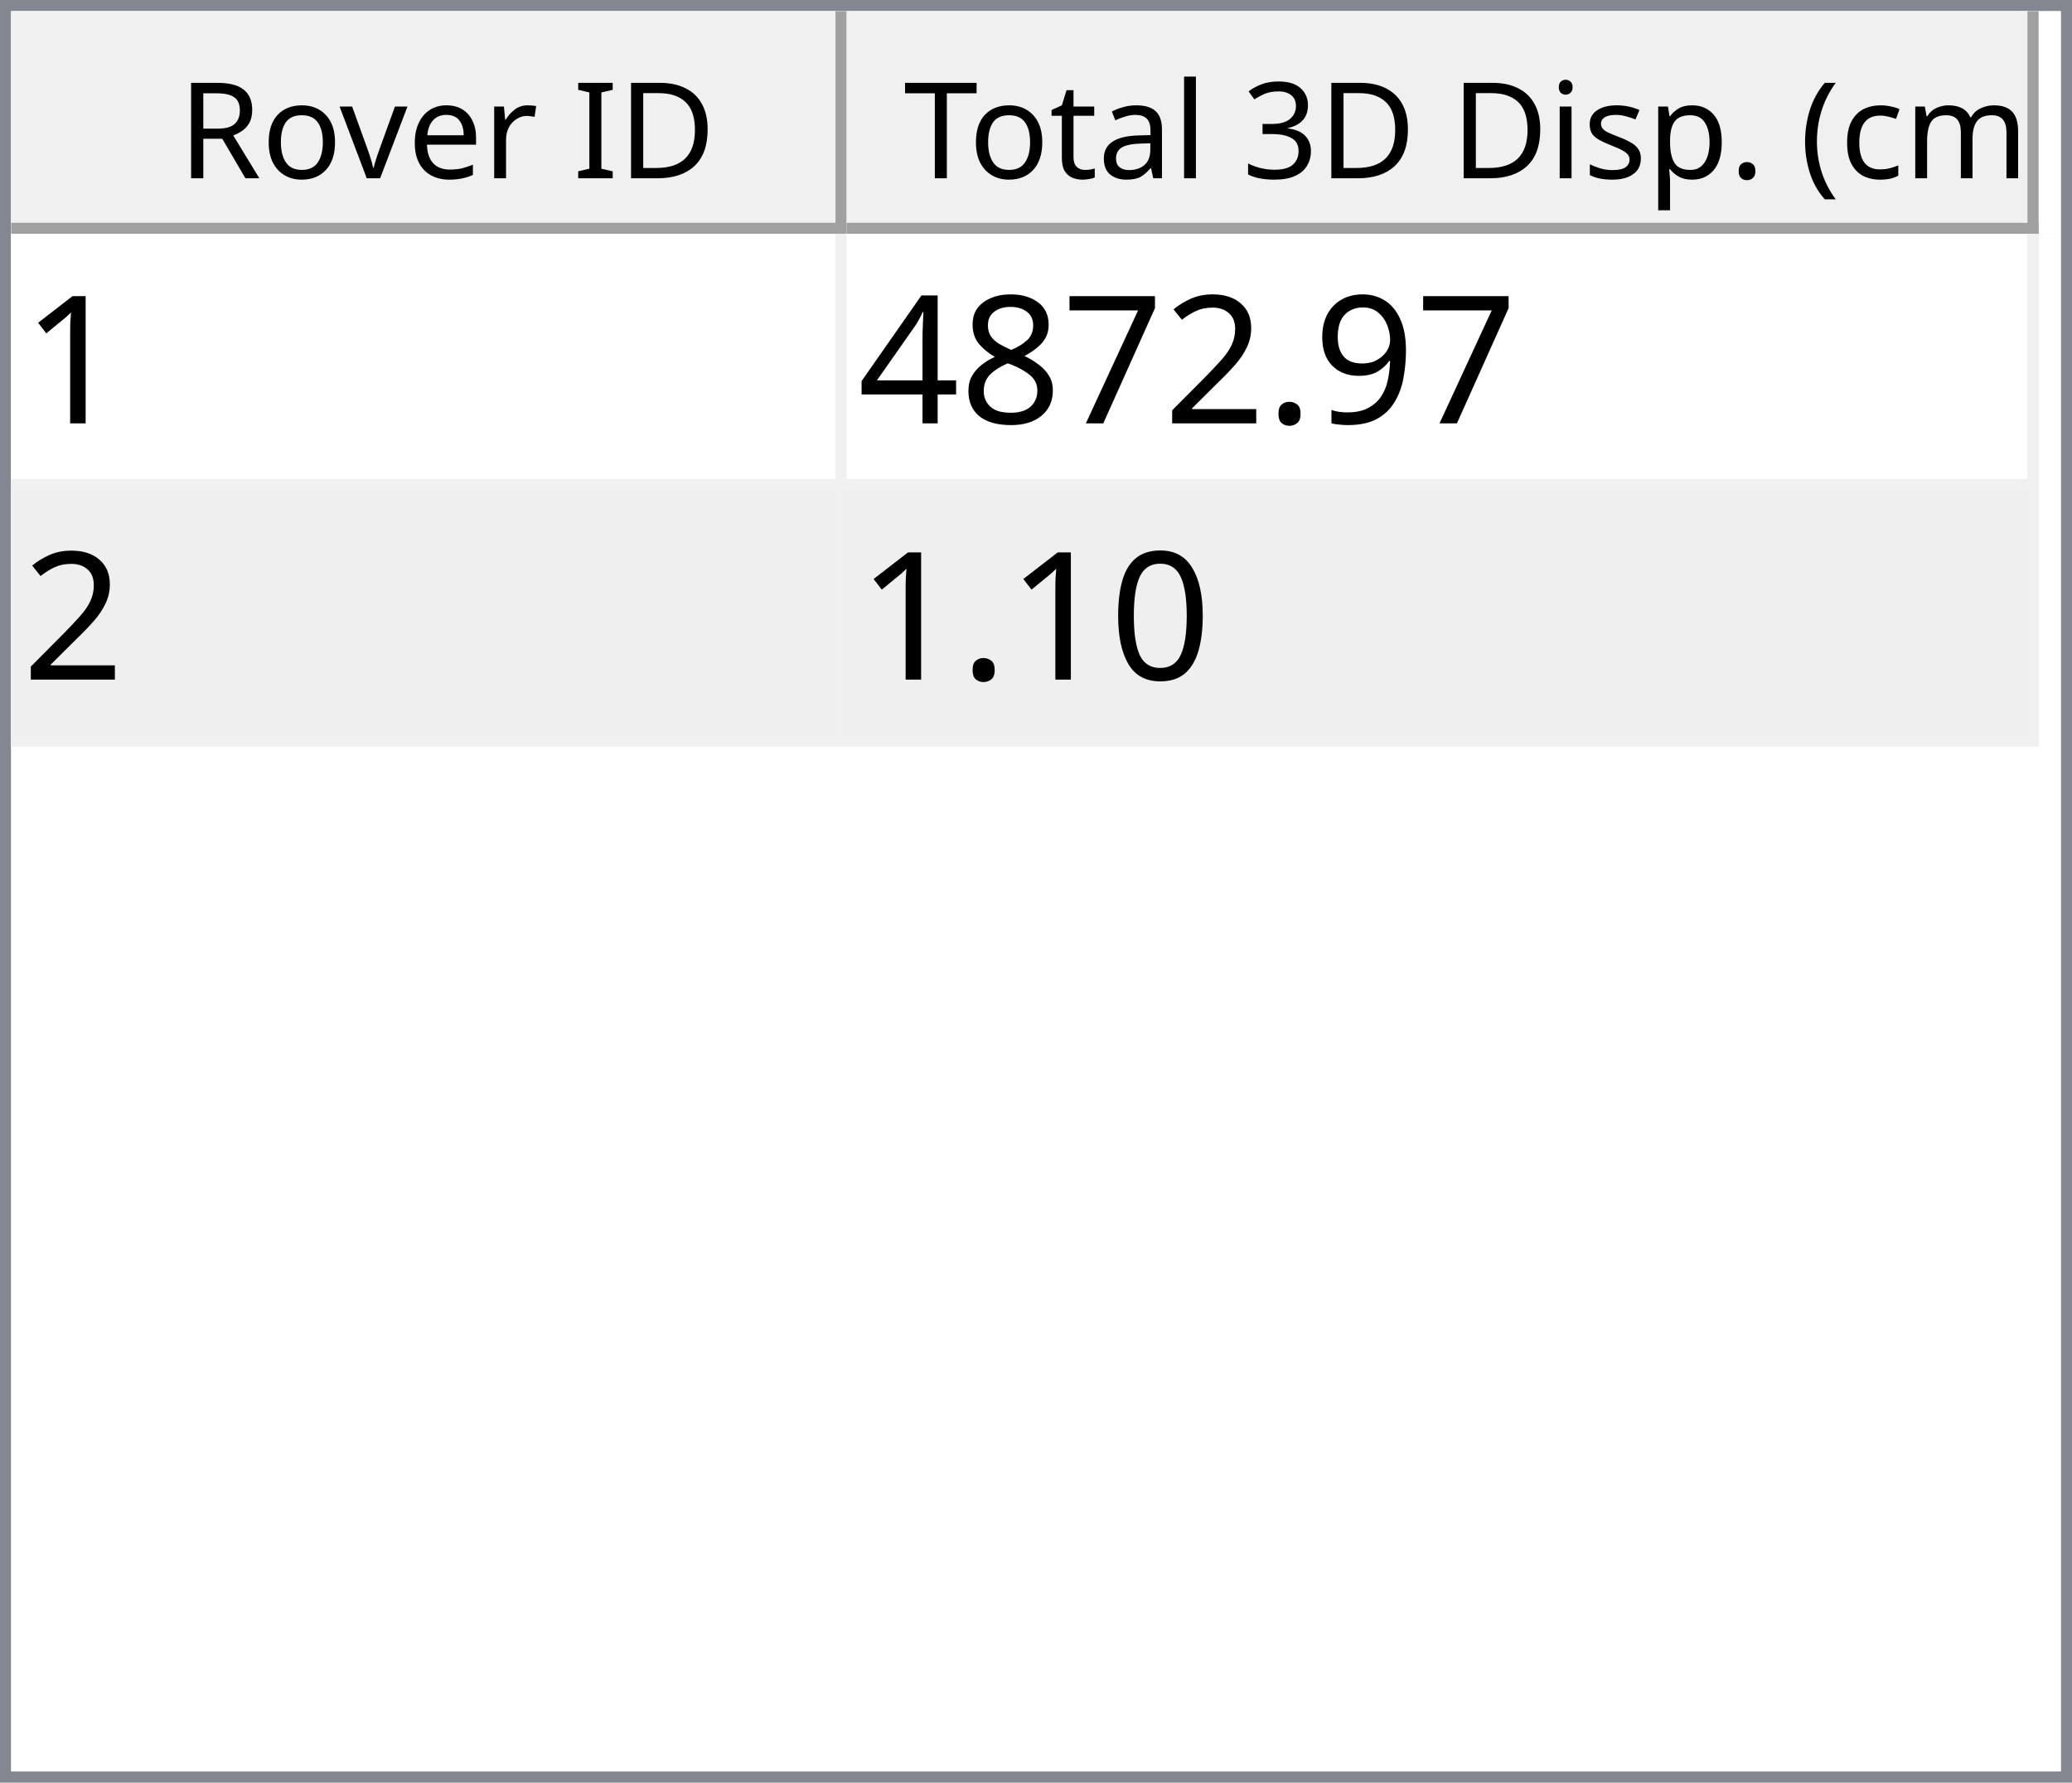
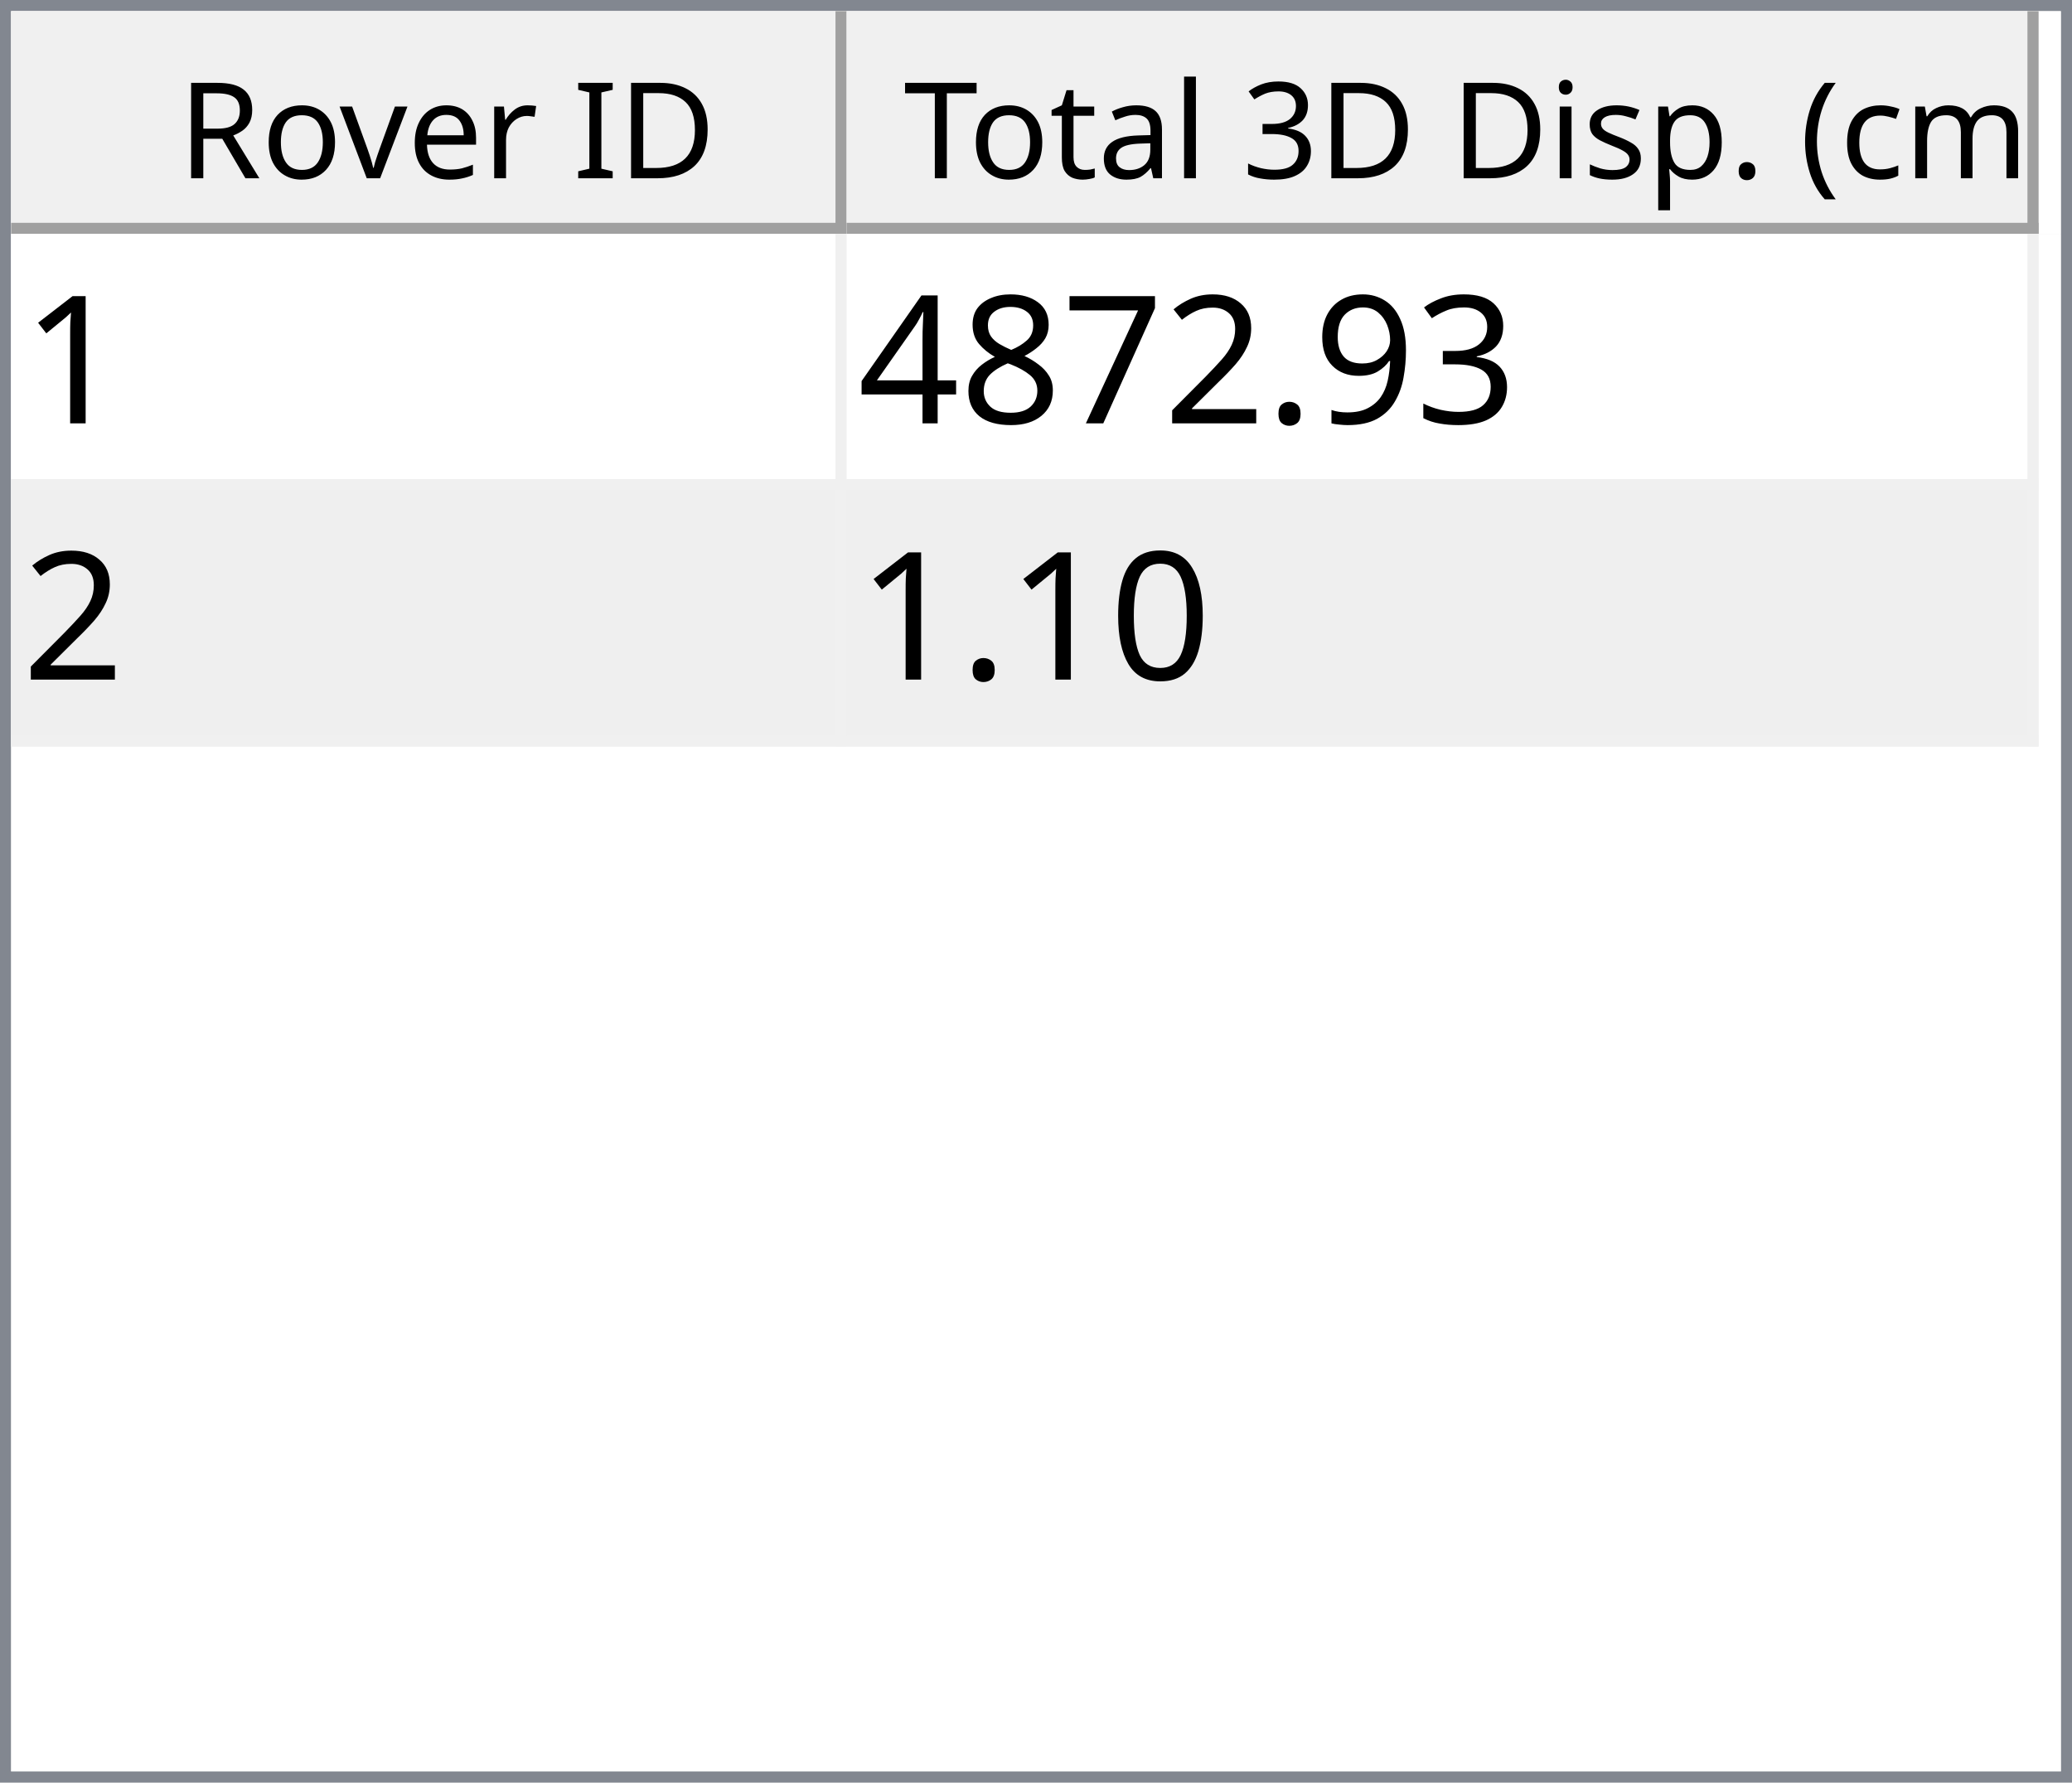
<svg xmlns="http://www.w3.org/2000/svg" style="fill-opacity:1; color-rendering:auto; color-interpolation:auto; text-rendering:auto; stroke:black; stroke-linecap:square; stroke-miterlimit:10; shape-rendering:auto; stroke-opacity:1; fill:black; stroke-dasharray:none; font-weight:normal; stroke-width:1; font-family:'Dialog'; font-style:normal; stroke-linejoin:miter; font-size:12px; stroke-dashoffset:0; image-rendering:auto;" width="186" height="160">
  <defs id="genericDefs" />
  <g>
    <defs id="defs1">
      <clipPath clipPathUnits="userSpaceOnUse" id="clipPath1">
        <path d="M0 0 L186 0 L186 160 L0 160 L0 0 Z" />
      </clipPath>
      <clipPath clipPathUnits="userSpaceOnUse" id="clipPath2">
        <path d="M0 0 L0 160 L186 160 L186 0 Z" />
      </clipPath>
      <clipPath clipPathUnits="userSpaceOnUse" id="clipPath3">
        <path d="M0 0 L0 20 L184 20 L184 0 Z" />
      </clipPath>
      <clipPath clipPathUnits="userSpaceOnUse" id="clipPath4">
        <path d="M0 0 L0 20 L75 20 L75 0 Z" />
      </clipPath>
      <clipPath clipPathUnits="userSpaceOnUse" id="clipPath5">
        <path d="M1 1 L1 19 L74 19 L74 1 Z" />
      </clipPath>
      <clipPath clipPathUnits="userSpaceOnUse" id="clipPath6">
        <path d="M0 0 L0 18 L73 18 L73 0 Z" />
      </clipPath>
      <clipPath clipPathUnits="userSpaceOnUse" id="clipPath7">
        <path d="M-0.5 -0.5 L-0.5 19.5 L74.5 19.5 L74.5 -0.5 Z" />
      </clipPath>
      <clipPath clipPathUnits="userSpaceOnUse" id="clipPath8">
        <path d="M0 0 L0 20 L107 20 L107 0 Z" />
      </clipPath>
      <clipPath clipPathUnits="userSpaceOnUse" id="clipPath9">
        <path d="M1 1 L1 19 L106 19 L106 1 Z" />
      </clipPath>
      <clipPath clipPathUnits="userSpaceOnUse" id="clipPath10">
        <path d="M0 0 L0 18 L105 18 L105 0 Z" />
      </clipPath>
      <clipPath clipPathUnits="userSpaceOnUse" id="clipPath11">
        <path d="M-0.5 -0.5 L-0.5 19.5 L106.5 19.5 L106.5 -0.5 Z" />
      </clipPath>
      <clipPath clipPathUnits="userSpaceOnUse" id="clipPath12">
        <path d="M0 0 L0 138 L184 138 L184 0 Z" />
      </clipPath>
      <clipPath clipPathUnits="userSpaceOnUse" id="clipPath13">
        <path d="M0 0 L0 46 L182 46 L182 0 Z" />
      </clipPath>
      <clipPath clipPathUnits="userSpaceOnUse" id="clipPath14">
        <path d="M-0.5 -0.5 L-0.5 45.5 L181.5 45.5 L181.5 -0.5 Z" />
      </clipPath>
      <clipPath clipPathUnits="userSpaceOnUse" id="clipPath15">
        <path d="M0 0 L0 22 L74 22 L74 0 Z" />
      </clipPath>
      <clipPath clipPathUnits="userSpaceOnUse" id="clipPath16">
        <path d="M0 0 L0 22 L106 22 L106 0 Z" />
      </clipPath>
      <font horiz-adv-x="64.551" id="font1">
        <font-face ascent="107.91" descent="25.098" units-per-em="100" style="font-style:normal; font-family:Segoe UI; font-weight:normal;" />
        <missing-glyph horiz-adv-x="64.551" d="M8.109 0 L8.109 68.266 L56.453 68.266 L56.453 0 L8.109 0 ZM15.328 7.234 L49.219 7.234 L49.219 61.031 L15.328 61.031 L15.328 7.234 Z" />
        <glyph unicode="D" horiz-adv-x="70.117" d="M9.188 0 L9.188 70.016 L28.516 70.016 Q65.531 70.016 65.531 35.891 Q65.531 19.672 55.25 9.836 Q44.969 0 27.734 0 L9.188 0 ZM17.391 62.594 L17.391 7.422 L27.828 7.422 Q41.609 7.422 49.273 14.797 Q56.938 22.172 56.938 35.688 Q56.938 62.594 28.328 62.594 L17.391 62.594 Z" />
        <glyph unicode="I" horiz-adv-x="26.611" d="M17.391 0 L9.188 0 L9.188 70.016 L17.391 70.016 L17.391 0 Z" />
        <glyph unicode=" " horiz-adv-x="27.393" d="" />
        <glyph unicode="r" horiz-adv-x="34.766" d="M34.188 41.891 Q32.078 43.5 28.125 43.5 Q23 43.5 19.555 38.672 Q16.109 33.844 16.109 25.484 L16.109 0 L8.109 0 L8.109 50 L16.109 50 L16.109 39.703 L16.312 39.703 Q18.016 44.969 21.531 47.922 Q25.047 50.875 29.391 50.875 Q32.516 50.875 34.188 50.203 L34.188 41.891 Z" />
        <glyph unicode="e" horiz-adv-x="52.295" d="M48.297 23 L12.984 23 Q13.188 14.656 17.484 10.109 Q21.781 5.562 29.297 5.562 Q37.75 5.562 44.828 11.141 L44.828 3.609 Q38.234 -1.172 27.391 -1.172 Q16.797 -1.172 10.742 5.641 Q4.688 12.453 4.688 24.812 Q4.688 36.469 11.305 43.82 Q17.922 51.172 27.734 51.172 Q37.547 51.172 42.922 44.828 Q48.297 38.484 48.297 27.203 L48.297 23 ZM40.094 29.781 Q40.047 36.719 36.75 40.578 Q33.453 44.438 27.594 44.438 Q21.922 44.438 17.969 40.383 Q14.016 36.328 13.094 29.781 L40.094 29.781 Z" />
        <glyph unicode="v" horiz-adv-x="47.9" d="M47.406 50 L27.484 0 L19.625 0 L0.688 50 L9.469 50 L22.172 13.672 Q23.578 9.672 23.922 6.688 L24.125 6.688 Q24.609 10.453 25.688 13.484 L38.969 50 L47.406 50 Z" />
        <glyph unicode="o" horiz-adv-x="58.594" d="M29 -1.172 Q17.922 -1.172 11.305 5.836 Q4.688 12.844 4.688 24.422 Q4.688 37.016 11.57 44.094 Q18.453 51.172 30.172 51.172 Q41.359 51.172 47.633 44.289 Q53.906 37.406 53.906 25.203 Q53.906 13.234 47.141 6.031 Q40.375 -1.172 29 -1.172 ZM29.594 44.438 Q21.875 44.438 17.383 39.188 Q12.891 33.938 12.891 24.703 Q12.891 15.828 17.43 10.695 Q21.969 5.562 29.594 5.562 Q37.359 5.562 41.531 10.594 Q45.703 15.625 45.703 24.906 Q45.703 34.281 41.531 39.359 Q37.359 44.438 29.594 44.438 Z" />
        <glyph unicode="R" horiz-adv-x="59.814" d="M59.375 0 L49.609 0 L37.891 19.625 Q36.281 22.359 34.766 24.289 Q33.25 26.219 31.664 27.438 Q30.078 28.656 28.25 29.219 Q26.422 29.781 24.125 29.781 L17.391 29.781 L17.391 0 L9.188 0 L9.188 70.016 L30.078 70.016 Q34.672 70.016 38.555 68.867 Q42.438 67.719 45.289 65.375 Q48.141 63.031 49.758 59.547 Q51.375 56.062 51.375 51.375 Q51.375 47.703 50.273 44.656 Q49.172 41.609 47.148 39.211 Q45.125 36.812 42.266 35.133 Q39.406 33.453 35.844 32.516 L35.844 32.328 Q37.594 31.547 38.891 30.547 Q40.188 29.547 41.359 28.18 Q42.531 26.812 43.68 25.078 Q44.828 23.344 46.234 21.047 L59.375 0 ZM17.391 62.594 L17.391 37.203 L28.516 37.203 Q31.594 37.203 34.203 38.133 Q36.812 39.062 38.719 40.797 Q40.625 42.531 41.703 45.047 Q42.781 47.562 42.781 50.688 Q42.781 56.297 39.141 59.445 Q35.5 62.594 28.609 62.594 L17.391 62.594 Z" />
        <glyph unicode=")" horiz-adv-x="30.176" d="M8.297 -15.922 L1.172 -15.922 Q16.406 2.344 16.406 26.812 Q16.406 51.469 1.078 70.016 L8.297 70.016 Q23.531 52.156 23.531 26.703 Q23.531 1.375 8.297 -15.922 Z" />
        <glyph unicode="m" horiz-adv-x="86.133" d="M79.109 0 L71.094 0 L71.094 28.719 Q71.094 37.016 68.531 40.727 Q65.969 44.438 59.906 44.438 Q54.781 44.438 51.195 39.75 Q47.609 35.062 47.609 28.516 L47.609 0 L39.594 0 L39.594 29.688 Q39.594 44.438 28.219 44.438 Q22.953 44.438 19.531 40.016 Q16.109 35.594 16.109 28.516 L16.109 0 L8.109 0 L8.109 50 L16.109 50 L16.109 42.094 L16.312 42.094 Q21.625 51.172 31.844 51.172 Q36.969 51.172 40.773 48.312 Q44.578 45.453 46 40.828 Q51.562 51.172 62.594 51.172 Q79.109 51.172 79.109 30.812 L79.109 0 Z" />
        <glyph unicode="c" horiz-adv-x="46.191" d="M42.188 2.297 Q36.422 -1.172 28.516 -1.172 Q17.828 -1.172 11.258 5.789 Q4.688 12.75 4.688 23.828 Q4.688 36.188 11.766 43.68 Q18.844 51.172 30.672 51.172 Q37.25 51.172 42.281 48.734 L42.281 40.531 Q36.719 44.438 30.375 44.438 Q22.703 44.438 17.797 38.945 Q12.891 33.453 12.891 24.516 Q12.891 15.719 17.508 10.641 Q22.125 5.562 29.891 5.562 Q36.422 5.562 42.188 9.906 L42.188 2.297 Z" />
        <glyph unicode="(" horiz-adv-x="30.176" d="M29.109 -15.922 L21.969 -15.922 Q6.844 1.375 6.844 26.703 Q6.844 52.156 21.969 70.016 L29.203 70.016 Q13.875 51.469 13.875 26.812 Q13.875 2.344 29.109 -15.922 Z" />
        <glyph unicode="." horiz-adv-x="21.68" d="M10.891 -1.078 Q8.641 -1.078 7.055 0.539 Q5.469 2.156 5.469 4.391 Q5.469 6.641 7.055 8.273 Q8.641 9.906 10.891 9.906 Q13.188 9.906 14.797 8.273 Q16.406 6.641 16.406 4.391 Q16.406 2.156 14.797 0.539 Q13.188 -1.078 10.891 -1.078 Z" />
        <glyph unicode="p" horiz-adv-x="58.789" d="M16.312 7.234 L16.109 7.234 L16.109 -23 L8.109 -23 L8.109 50 L16.109 50 L16.109 41.219 L16.312 41.219 Q22.219 51.172 33.594 51.172 Q43.266 51.172 48.688 44.461 Q54.109 37.75 54.109 26.469 Q54.109 13.922 48 6.375 Q41.891 -1.172 31.297 -1.172 Q21.578 -1.172 16.312 7.234 ZM16.109 27.391 L16.109 20.406 Q16.109 14.203 20.141 9.883 Q24.172 5.562 30.375 5.562 Q37.641 5.562 41.773 11.133 Q45.906 16.703 45.906 26.609 Q45.906 34.969 42.047 39.703 Q38.188 44.438 31.594 44.438 Q24.609 44.438 20.359 39.578 Q16.109 34.719 16.109 27.391 Z" />
        <glyph unicode="s" horiz-adv-x="42.432" d="M5.078 1.812 L5.078 10.406 Q11.625 5.562 19.484 5.562 Q30.031 5.562 30.031 12.594 Q30.031 14.594 29.125 15.992 Q28.219 17.391 26.68 18.461 Q25.141 19.531 23.07 20.383 Q21 21.234 18.609 22.172 Q15.281 23.484 12.766 24.828 Q10.25 26.172 8.57 27.859 Q6.891 29.547 6.031 31.695 Q5.172 33.844 5.172 36.719 Q5.172 40.234 6.789 42.945 Q8.406 45.656 11.086 47.484 Q13.766 49.312 17.211 50.242 Q20.656 51.172 24.312 51.172 Q30.812 51.172 35.938 48.922 L35.938 40.828 Q30.422 44.438 23.25 44.438 Q21 44.438 19.195 43.922 Q17.391 43.406 16.094 42.477 Q14.797 41.547 14.086 40.258 Q13.375 38.969 13.375 37.406 Q13.375 35.453 14.086 34.133 Q14.797 32.812 16.164 31.789 Q17.531 30.766 19.484 29.938 Q21.438 29.109 23.922 28.125 Q27.25 26.859 29.883 25.516 Q32.516 24.172 34.375 22.484 Q36.234 20.797 37.234 18.602 Q38.234 16.406 38.234 13.375 Q38.234 9.672 36.602 6.938 Q34.969 4.203 32.234 2.398 Q29.5 0.594 25.93 -0.289 Q22.359 -1.172 18.453 -1.172 Q10.75 -1.172 5.078 1.812 Z" />
        <glyph unicode="i" horiz-adv-x="24.219" d="M12.203 62.703 Q10.062 62.703 8.547 64.164 Q7.031 65.625 7.031 67.875 Q7.031 70.125 8.547 71.609 Q10.062 73.094 12.203 73.094 Q14.406 73.094 15.945 71.609 Q17.484 70.125 17.484 67.875 Q17.484 65.719 15.945 64.211 Q14.406 62.703 12.203 62.703 ZM16.109 0 L8.109 0 L8.109 50 L16.109 50 L16.109 0 Z" />
        <glyph unicode="3" horiz-adv-x="53.906" d="M46.531 19.828 Q46.531 15.094 44.75 11.211 Q42.969 7.328 39.719 4.57 Q36.469 1.812 31.93 0.297 Q27.391 -1.219 21.922 -1.219 Q11.922 -1.219 6 2.594 L6 11.188 Q13.094 5.609 22.219 5.609 Q25.875 5.609 28.828 6.539 Q31.781 7.469 33.906 9.227 Q36.031 10.984 37.18 13.477 Q38.328 15.969 38.328 19.094 Q38.328 32.812 18.797 32.812 L12.984 32.812 L12.984 39.594 L18.5 39.594 Q35.797 39.594 35.797 52.484 Q35.797 64.406 22.609 64.406 Q15.188 64.406 8.688 59.422 L8.688 67.188 Q15.375 71.188 24.609 71.188 Q29 71.188 32.57 69.969 Q36.141 68.75 38.68 66.555 Q41.219 64.359 42.609 61.281 Q44 58.203 44 54.5 Q44 40.672 30.031 36.719 L30.031 36.531 Q33.594 36.141 36.625 34.797 Q39.656 33.453 41.852 31.305 Q44.047 29.156 45.289 26.25 Q46.531 23.344 46.531 19.828 Z" />
        <glyph unicode="l" horiz-adv-x="24.219" d="M16.109 0 L8.109 0 L8.109 74.031 L16.109 74.031 L16.109 0 Z" />
        <glyph unicode="a" horiz-adv-x="50.879" d="M43.891 0 L35.891 0 L35.891 7.812 L35.688 7.812 Q30.469 -1.172 20.312 -1.172 Q12.844 -1.172 8.617 2.781 Q4.391 6.734 4.391 13.281 Q4.391 27.297 20.906 29.594 L35.891 31.688 Q35.891 44.438 25.594 44.438 Q16.547 44.438 9.281 38.281 L9.281 46.484 Q16.656 51.172 26.266 51.172 Q43.891 51.172 43.891 32.516 L43.891 0 ZM35.891 25.297 L23.828 23.641 Q18.266 22.859 15.43 20.875 Q12.594 18.891 12.594 13.875 Q12.594 10.203 15.211 7.883 Q17.828 5.562 22.172 5.562 Q28.125 5.562 32.008 9.742 Q35.891 13.922 35.891 20.312 L35.891 25.297 Z" />
        <glyph unicode="t" horiz-adv-x="33.887" d="M31.297 0.484 Q28.469 -1.078 23.828 -1.078 Q10.688 -1.078 10.688 13.578 L10.688 43.172 L2.094 43.172 L2.094 50 L10.688 50 L10.688 62.203 L18.703 64.797 L18.703 50 L31.297 50 L31.297 43.172 L18.703 43.172 L18.703 14.984 Q18.703 9.969 20.414 7.82 Q22.125 5.672 26.078 5.672 Q29.109 5.672 31.297 7.328 L31.297 0.484 Z" />
        <glyph unicode="T" horiz-adv-x="52.393" d="M50.594 62.594 L30.375 62.594 L30.375 0 L22.172 0 L22.172 62.594 L2 62.594 L2 70.016 L50.594 70.016 L50.594 62.594 Z" />
      </font>
      <font horiz-adv-x="75.0" id="font2">
        <font-face ascent="100.537" descent="21.973" units-per-em="100" style="font-style:normal; font-family:sans-serif; font-weight:normal;" />
        <missing-glyph horiz-adv-x="75.0" d="M12.5 0 L12.5 62.5 L62.5 62.5 L62.5 0 L12.5 0 ZM14.062 1.562 L60.938 1.562 L60.938 60.938 L14.062 60.938 L14.062 1.562 Z" />
        <glyph unicode="1" horiz-adv-x="55.615" d="M37.25 0 L28.469 0 L28.469 56 Q25.297 52.984 20.141 49.953 Q14.984 46.922 10.891 45.406 L10.891 53.906 Q18.266 57.375 23.781 62.305 Q29.297 67.234 31.594 71.875 L37.25 71.875 L37.25 0 Z" />
+         <glyph unicode="3" horiz-adv-x="55.615" d="M4.203 18.891 L12.984 20.062 Q14.5 12.594 18.141 9.297 Q21.781 6 27 6 Q33.203 6 37.477 10.297 Q41.75 14.594 41.75 20.953 Q41.75 27 37.797 30.93 Q33.844 34.859 27.734 34.859 Q25.25 34.859 21.531 33.891 L22.516 41.609 Q23.391 41.5 23.922 41.5 Q29.547 41.5 34.039 44.43 Q38.531 47.359 38.531 53.469 Q38.531 58.297 35.258 61.477 Q31.984 64.656 26.812 64.656 Q21.688 64.656 18.266 61.43 Q14.844 58.203 13.875 51.766 L5.078 53.328 Q6.688 62.156 12.398 67.016 Q18.109 71.875 26.609 71.875 Q32.469 71.875 37.398 69.359 Q42.328 66.844 44.945 62.5 Q47.562 58.156 47.562 53.266 Q47.562 48.641 45.07 44.828 Q42.578 41.016 37.703 38.766 Q44.047 37.312 47.562 32.695 Q51.078 28.078 51.078 21.141 Q51.078 11.766 44.242 5.25 Q37.406 -1.266 26.953 -1.266 Q17.531 -1.266 11.305 4.352 Q5.078 9.969 4.203 18.891 Z" />
        <glyph unicode="9" horiz-adv-x="55.615" d="M5.469 16.547 L13.922 17.328 Q14.984 11.375 18.016 8.688 Q21.047 6 25.781 6 Q29.828 6 32.883 7.859 Q35.938 9.719 37.891 12.82 Q39.844 15.922 41.164 21.195 Q42.484 26.469 42.484 31.938 Q42.484 32.516 42.438 33.688 Q39.797 29.5 35.234 26.883 Q30.672 24.266 25.344 24.266 Q16.453 24.266 10.305 30.711 Q4.156 37.156 4.156 47.703 Q4.156 58.594 10.578 65.234 Q17 71.875 26.656 71.875 Q33.641 71.875 39.43 68.117 Q45.219 64.359 48.219 57.398 Q51.219 50.438 51.219 37.25 Q51.219 23.531 48.242 15.406 Q45.266 7.281 39.383 3.031 Q33.5 -1.219 25.594 -1.219 Q17.188 -1.219 11.867 3.445 Q6.547 8.109 5.469 16.547 ZM41.453 48.141 Q41.453 55.719 37.43 60.156 Q33.406 64.594 27.734 64.594 Q21.875 64.594 17.531 59.812 Q13.188 55.031 13.188 47.406 Q13.188 40.578 17.312 36.305 Q21.438 32.031 27.484 32.031 Q33.594 32.031 37.523 36.305 Q41.453 40.578 41.453 48.141 Z" />
        <glyph unicode="." horiz-adv-x="27.783" d="M9.078 0 L9.078 10.016 L19.094 10.016 L19.094 0 L9.078 0 Z" />
        <glyph unicode="2" horiz-adv-x="55.615" d="M50.344 8.453 L50.344 0 L3.031 0 Q2.938 3.172 4.047 6.109 Q5.859 10.938 9.836 15.625 Q13.812 20.312 21.344 26.469 Q33.016 36.031 37.117 41.625 Q41.219 47.219 41.219 52.203 Q41.219 57.422 37.477 61.008 Q33.734 64.594 27.734 64.594 Q21.391 64.594 17.578 60.789 Q13.766 56.984 13.719 50.25 L4.688 51.172 Q5.609 61.281 11.664 66.578 Q17.719 71.875 27.938 71.875 Q38.234 71.875 44.242 66.164 Q50.25 60.453 50.25 52 Q50.25 47.703 48.492 43.555 Q46.734 39.406 42.656 34.812 Q38.578 30.219 29.109 22.219 Q21.188 15.578 18.945 13.211 Q16.703 10.844 15.234 8.453 L50.344 8.453 Z" />
        <glyph unicode="7" horiz-adv-x="55.615" d="M4.734 62.203 L4.734 70.656 L51.078 70.656 L51.078 63.812 Q44.234 56.547 37.523 44.484 Q30.812 32.422 27.156 19.672 Q24.516 10.688 23.781 0 L14.75 0 Q14.891 8.453 18.062 20.414 Q21.234 32.375 27.172 43.484 Q33.109 54.594 39.797 62.203 L4.734 62.203 Z" />
        <glyph unicode="8" horiz-adv-x="55.615" d="M17.672 38.812 Q12.203 40.828 9.57 44.539 Q6.938 48.25 6.938 53.422 Q6.938 61.234 12.555 66.555 Q18.172 71.875 27.484 71.875 Q36.859 71.875 42.578 66.43 Q48.297 60.984 48.297 53.172 Q48.297 48.188 45.68 44.508 Q43.062 40.828 37.75 38.812 Q44.344 36.672 47.781 31.883 Q51.219 27.094 51.219 20.453 Q51.219 11.281 44.727 5.031 Q38.234 -1.219 27.641 -1.219 Q17.047 -1.219 10.547 5.055 Q4.047 11.328 4.047 20.703 Q4.047 27.688 7.594 32.398 Q11.141 37.109 17.672 38.812 ZM15.922 53.719 Q15.922 48.641 19.195 45.414 Q22.469 42.188 27.688 42.188 Q32.766 42.188 36.016 45.383 Q39.266 48.578 39.266 53.219 Q39.266 58.062 35.914 61.359 Q32.562 64.656 27.594 64.656 Q22.562 64.656 19.242 61.43 Q15.922 58.203 15.922 53.719 ZM13.094 20.656 Q13.094 16.891 14.875 13.375 Q16.656 9.859 20.172 7.93 Q23.688 6 27.734 6 Q34.031 6 38.133 10.055 Q42.234 14.109 42.234 20.359 Q42.234 26.703 38.016 30.859 Q33.797 35.016 27.438 35.016 Q21.234 35.016 17.164 30.914 Q13.094 26.812 13.094 20.656 Z" />
        <glyph unicode="4" horiz-adv-x="55.615" d="M32.328 0 L32.328 17.141 L1.266 17.141 L1.266 25.203 L33.938 71.578 L41.109 71.578 L41.109 25.203 L50.781 25.203 L50.781 17.141 L41.109 17.141 L41.109 0 L32.328 0 ZM32.328 25.203 L32.328 57.469 L9.906 25.203 L32.328 25.203 Z" />
        <glyph unicode="0" horiz-adv-x="55.615" d="M4.156 35.297 Q4.156 48 6.766 55.742 Q9.375 63.484 14.523 67.68 Q19.672 71.875 27.484 71.875 Q33.25 71.875 37.594 69.555 Q41.938 67.234 44.773 62.867 Q47.609 58.5 49.219 52.227 Q50.828 45.953 50.828 35.297 Q50.828 22.703 48.242 14.969 Q45.656 7.234 40.508 3.008 Q35.359 -1.219 27.484 -1.219 Q17.141 -1.219 11.234 6.203 Q4.156 15.141 4.156 35.297 ZM13.188 35.297 Q13.188 17.672 17.312 11.836 Q21.438 6 27.484 6 Q33.547 6 37.672 11.859 Q41.797 17.719 41.797 35.297 Q41.797 52.984 37.672 58.789 Q33.547 64.594 27.391 64.594 Q21.344 64.594 17.719 59.469 Q13.188 52.938 13.188 35.297 Z" />
      </font>
    </defs>
    <g style="fill:white; stroke:white;">
      <rect x="0" y="0" width="186" style="clip-path:url(#clipPath1); stroke:none;" height="160" />
    </g>
    <g style="fill:white; text-rendering:optimizeSpeed; color-rendering:optimizeSpeed; image-rendering:optimizeSpeed; shape-rendering:crispEdges; stroke:white; color-interpolation:sRGB;">
      <rect x="0" width="186" height="160" y="0" style="stroke:none;" />
      <path style="stroke:none;" d="M0 160 L186 160 L186 0 L0 0 Z" />
    </g>
    <g style="fill:rgb(240,240,240); font-family:'Segoe UI'; stroke:rgb(240,240,240);">
      <rect x="0" y="0" width="186" style="clip-path:url(#clipPath2); stroke:none;" height="160" />
    </g>
    <g style="fill:rgb(130,135,144); font-family:'Segoe UI'; stroke:rgb(130,135,144);">
      <path d="M0 0 L186 0 L186 160 L0 160 L0 0 ZM1 1 L185 1 L185 159 L1 159 L1 1 Z" style="fill-rule:evenodd; clip-path:url(#clipPath2); stroke:none;" />
    </g>
    <g style="fill:white; font-family:'Segoe UI'; stroke:white;" transform="translate(1,1)">
      <rect x="0" y="0" width="184" style="clip-path:url(#clipPath3); stroke:none;" height="20" />
    </g>
    <g style="fill:rgb(240,240,240); font-family:'Segoe UI'; stroke:rgb(240,240,240);" transform="translate(1,1)">
      <rect x="0" y="0" width="75" style="clip-path:url(#clipPath4); stroke:none;" height="20" />
    </g>
    <g style="font-family:'Segoe UI';" transform="translate(2,2)">
      <text x="14" xml:space="preserve" y="14" style="clip-path:url(#clipPath6); stroke:none;">Rover ID</text>
    </g>
    <g style="fill:rgb(160,160,160); font-family:'Segoe UI'; stroke:rgb(160,160,160); stroke-linejoin:bevel;" transform="translate(1.5,1.5)">
      <line x1="74" x2="74" y1="0" style="fill:none; clip-path:url(#clipPath7);" y2="19" />
    </g>
    <g style="fill:rgb(160,160,160); font-family:'Segoe UI'; stroke:rgb(160,160,160); stroke-linejoin:bevel;" transform="matrix(1,0,0,1,1,1) translate(0.5,0.5)">
      <line x1="0" x2="74" y1="19" style="fill:none; clip-path:url(#clipPath7);" y2="19" />
    </g>
    <g style="fill:rgb(240,240,240); font-family:'Segoe UI'; stroke:rgb(240,240,240);" transform="translate(76,1)">
      <rect x="0" y="0" width="107" style="clip-path:url(#clipPath8); stroke:none;" height="20" />
    </g>
    <g style="font-family:'Segoe UI';" transform="translate(77,2)">
      <text x="1" xml:space="preserve" y="14" style="clip-path:url(#clipPath10); stroke:none;"> Total 3D Disp. (cm)</text>
    </g>
    <g style="fill:rgb(160,160,160); font-family:'Segoe UI'; stroke:rgb(160,160,160); stroke-linejoin:bevel;" transform="translate(76.5,1.5)">
      <line x1="106" x2="106" y1="0" style="fill:none; clip-path:url(#clipPath11);" y2="19" />
    </g>
    <g style="fill:rgb(160,160,160); font-family:'Segoe UI'; stroke:rgb(160,160,160); stroke-linejoin:bevel;" transform="matrix(1,0,0,1,76,1) translate(0.5,0.5)">
      <line x1="0" x2="106" y1="19" style="fill:none; clip-path:url(#clipPath11);" y2="19" />
    </g>
    <g style="fill:white; font-family:'Segoe UI'; stroke:white;" transform="translate(1,21)">
      <rect x="0" y="0" width="184" style="clip-path:url(#clipPath12); stroke:none;" height="138" />
    </g>
    <g style="fill:rgb(240,240,240); font-size:16px; font-family:sans-serif; stroke:rgb(240,240,240);" transform="translate(1,21)">
      <rect x="0" y="0" width="182" style="clip-path:url(#clipPath13); stroke:none;" height="46" />
      <line transform="translate(0.5,0.5)" x1="0" x2="181" y1="22" style="clip-path:url(#clipPath14); fill:none; stroke-linejoin:bevel;" y2="22" />
    </g>
    <g transform="matrix(1,0,0,1,1,21) translate(0.5,0.5)" style="fill:rgb(240,240,240); font-size:16px; font-family:sans-serif; stroke:rgb(240,240,240); stroke-linejoin:bevel;">
      <line x1="0" x2="181" y1="45" style="fill:none; clip-path:url(#clipPath14);" y2="45" />
    </g>
    <g transform="matrix(1,0,0,1,1,21) translate(0.5,0.5)" style="fill:rgb(240,240,240); font-size:16px; font-family:sans-serif; stroke:rgb(240,240,240); stroke-linejoin:bevel;">
      <line x1="74" x2="74" y1="0" style="fill:none; clip-path:url(#clipPath14);" y2="45" />
    </g>
    <g transform="matrix(1,0,0,1,1,21) translate(0.5,0.5)" style="fill:rgb(240,240,240); font-size:16px; font-family:sans-serif; stroke:rgb(240,240,240); stroke-linejoin:bevel;">
      <line x1="181" x2="181" y1="0" style="fill:none; clip-path:url(#clipPath14);" y2="45" />
    </g>
    <g style="fill:white; font-size:16px; font-family:sans-serif; stroke:white;" transform="matrix(1,0,0,1,1,21)">
      <rect x="0" y="0" width="74" style="clip-path:url(#clipPath15); stroke:none;" height="22" />
      <text x="1" y="17" style="fill:black; clip-path:url(#clipPath15); stroke:none;" xml:space="preserve">1</text>
    </g>
    <g style="fill:white; font-size:16px; font-family:sans-serif; stroke:white;" transform="matrix(1,0,0,1,1,21) translate(75,0)">
      <rect x="0" y="0" width="106" style="clip-path:url(#clipPath16); stroke:none;" height="22" />
-       <text x="1" y="17" style="fill:black; clip-path:url(#clipPath16); stroke:none;" xml:space="preserve">4872.97</text>
+       <text x="1" y="17" style="fill:black; clip-path:url(#clipPath16); stroke:none;" xml:space="preserve">4872.93</text>
    </g>
    <g style="fill:rgb(239,239,239); font-size:16px; font-family:sans-serif; stroke:rgb(239,239,239);" transform="matrix(1,0,0,1,1,21) translate(0,23)">
      <rect x="0" y="0" width="74" style="clip-path:url(#clipPath15); stroke:none;" height="22" />
      <text x="1" y="17" style="fill:black; clip-path:url(#clipPath15); stroke:none;" xml:space="preserve">2</text>
    </g>
    <g style="fill:rgb(239,239,239); font-size:16px; font-family:sans-serif; stroke:rgb(239,239,239);" transform="matrix(1,0,0,1,1,21) translate(75,23)">
      <rect x="0" y="0" width="106" style="clip-path:url(#clipPath16); stroke:none;" height="22" />
      <text x="1" y="17" style="fill:black; clip-path:url(#clipPath16); stroke:none;" xml:space="preserve">1.10</text>
    </g>
  </g>
</svg>
